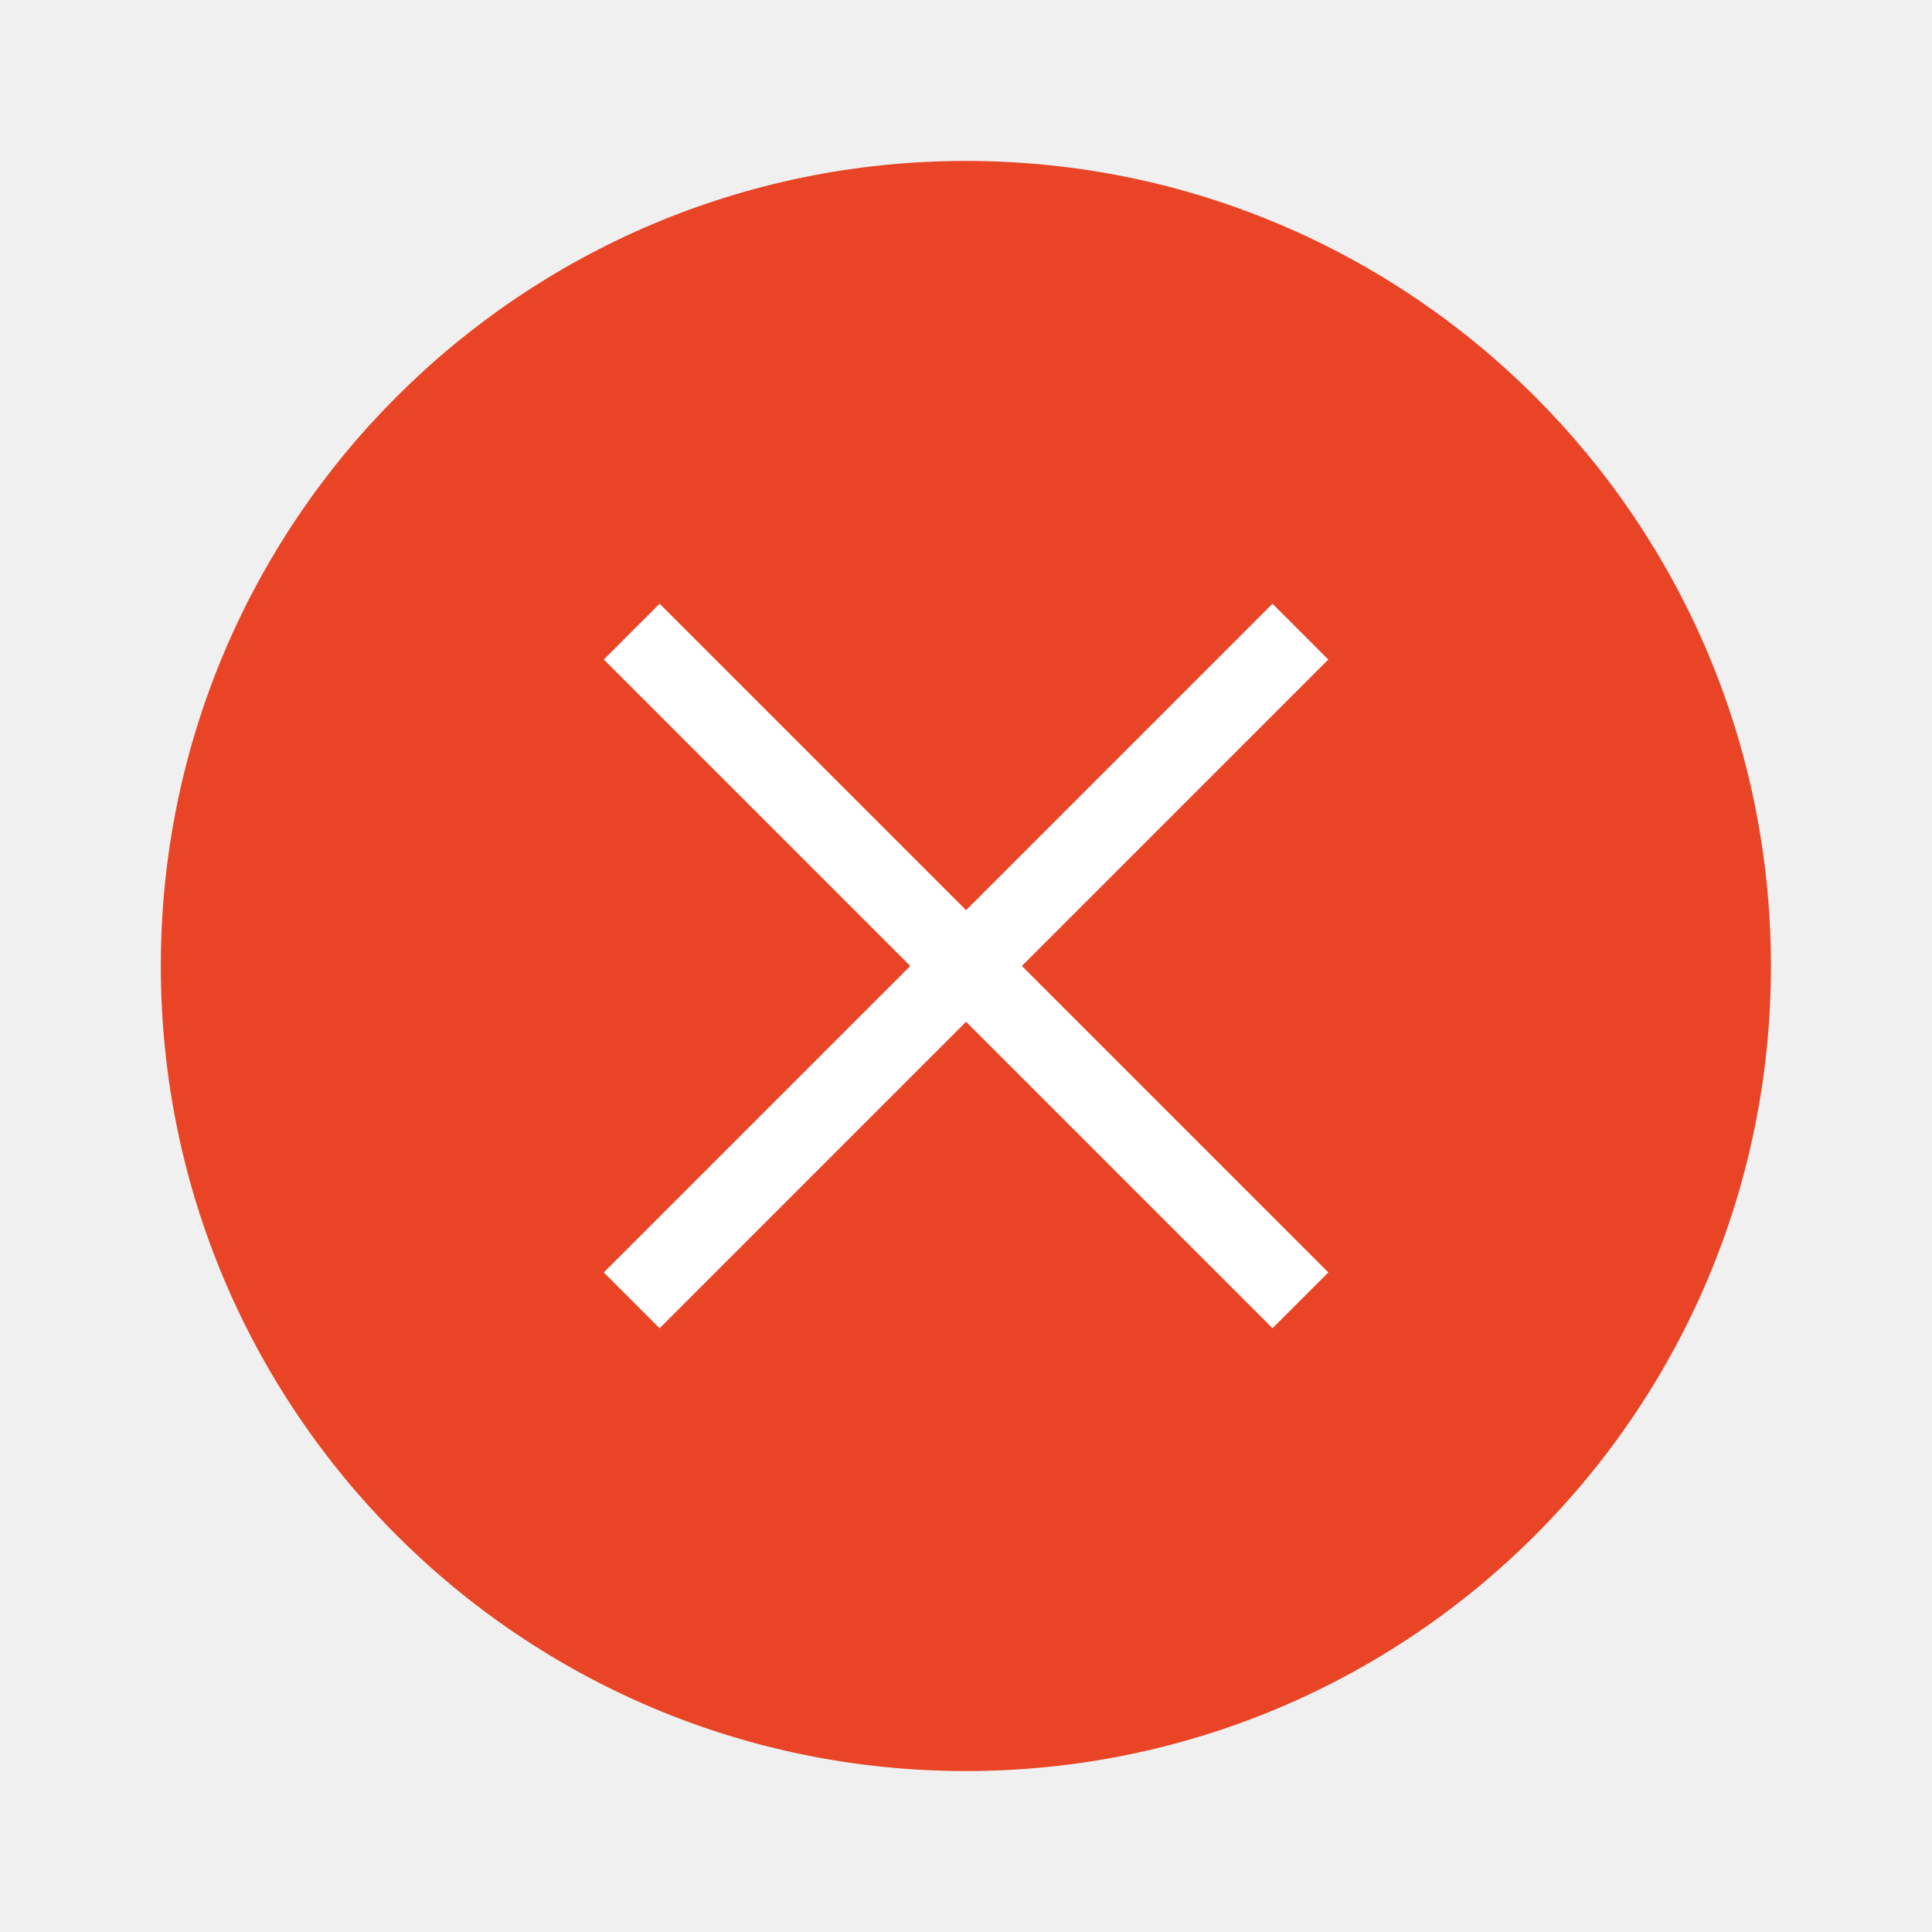
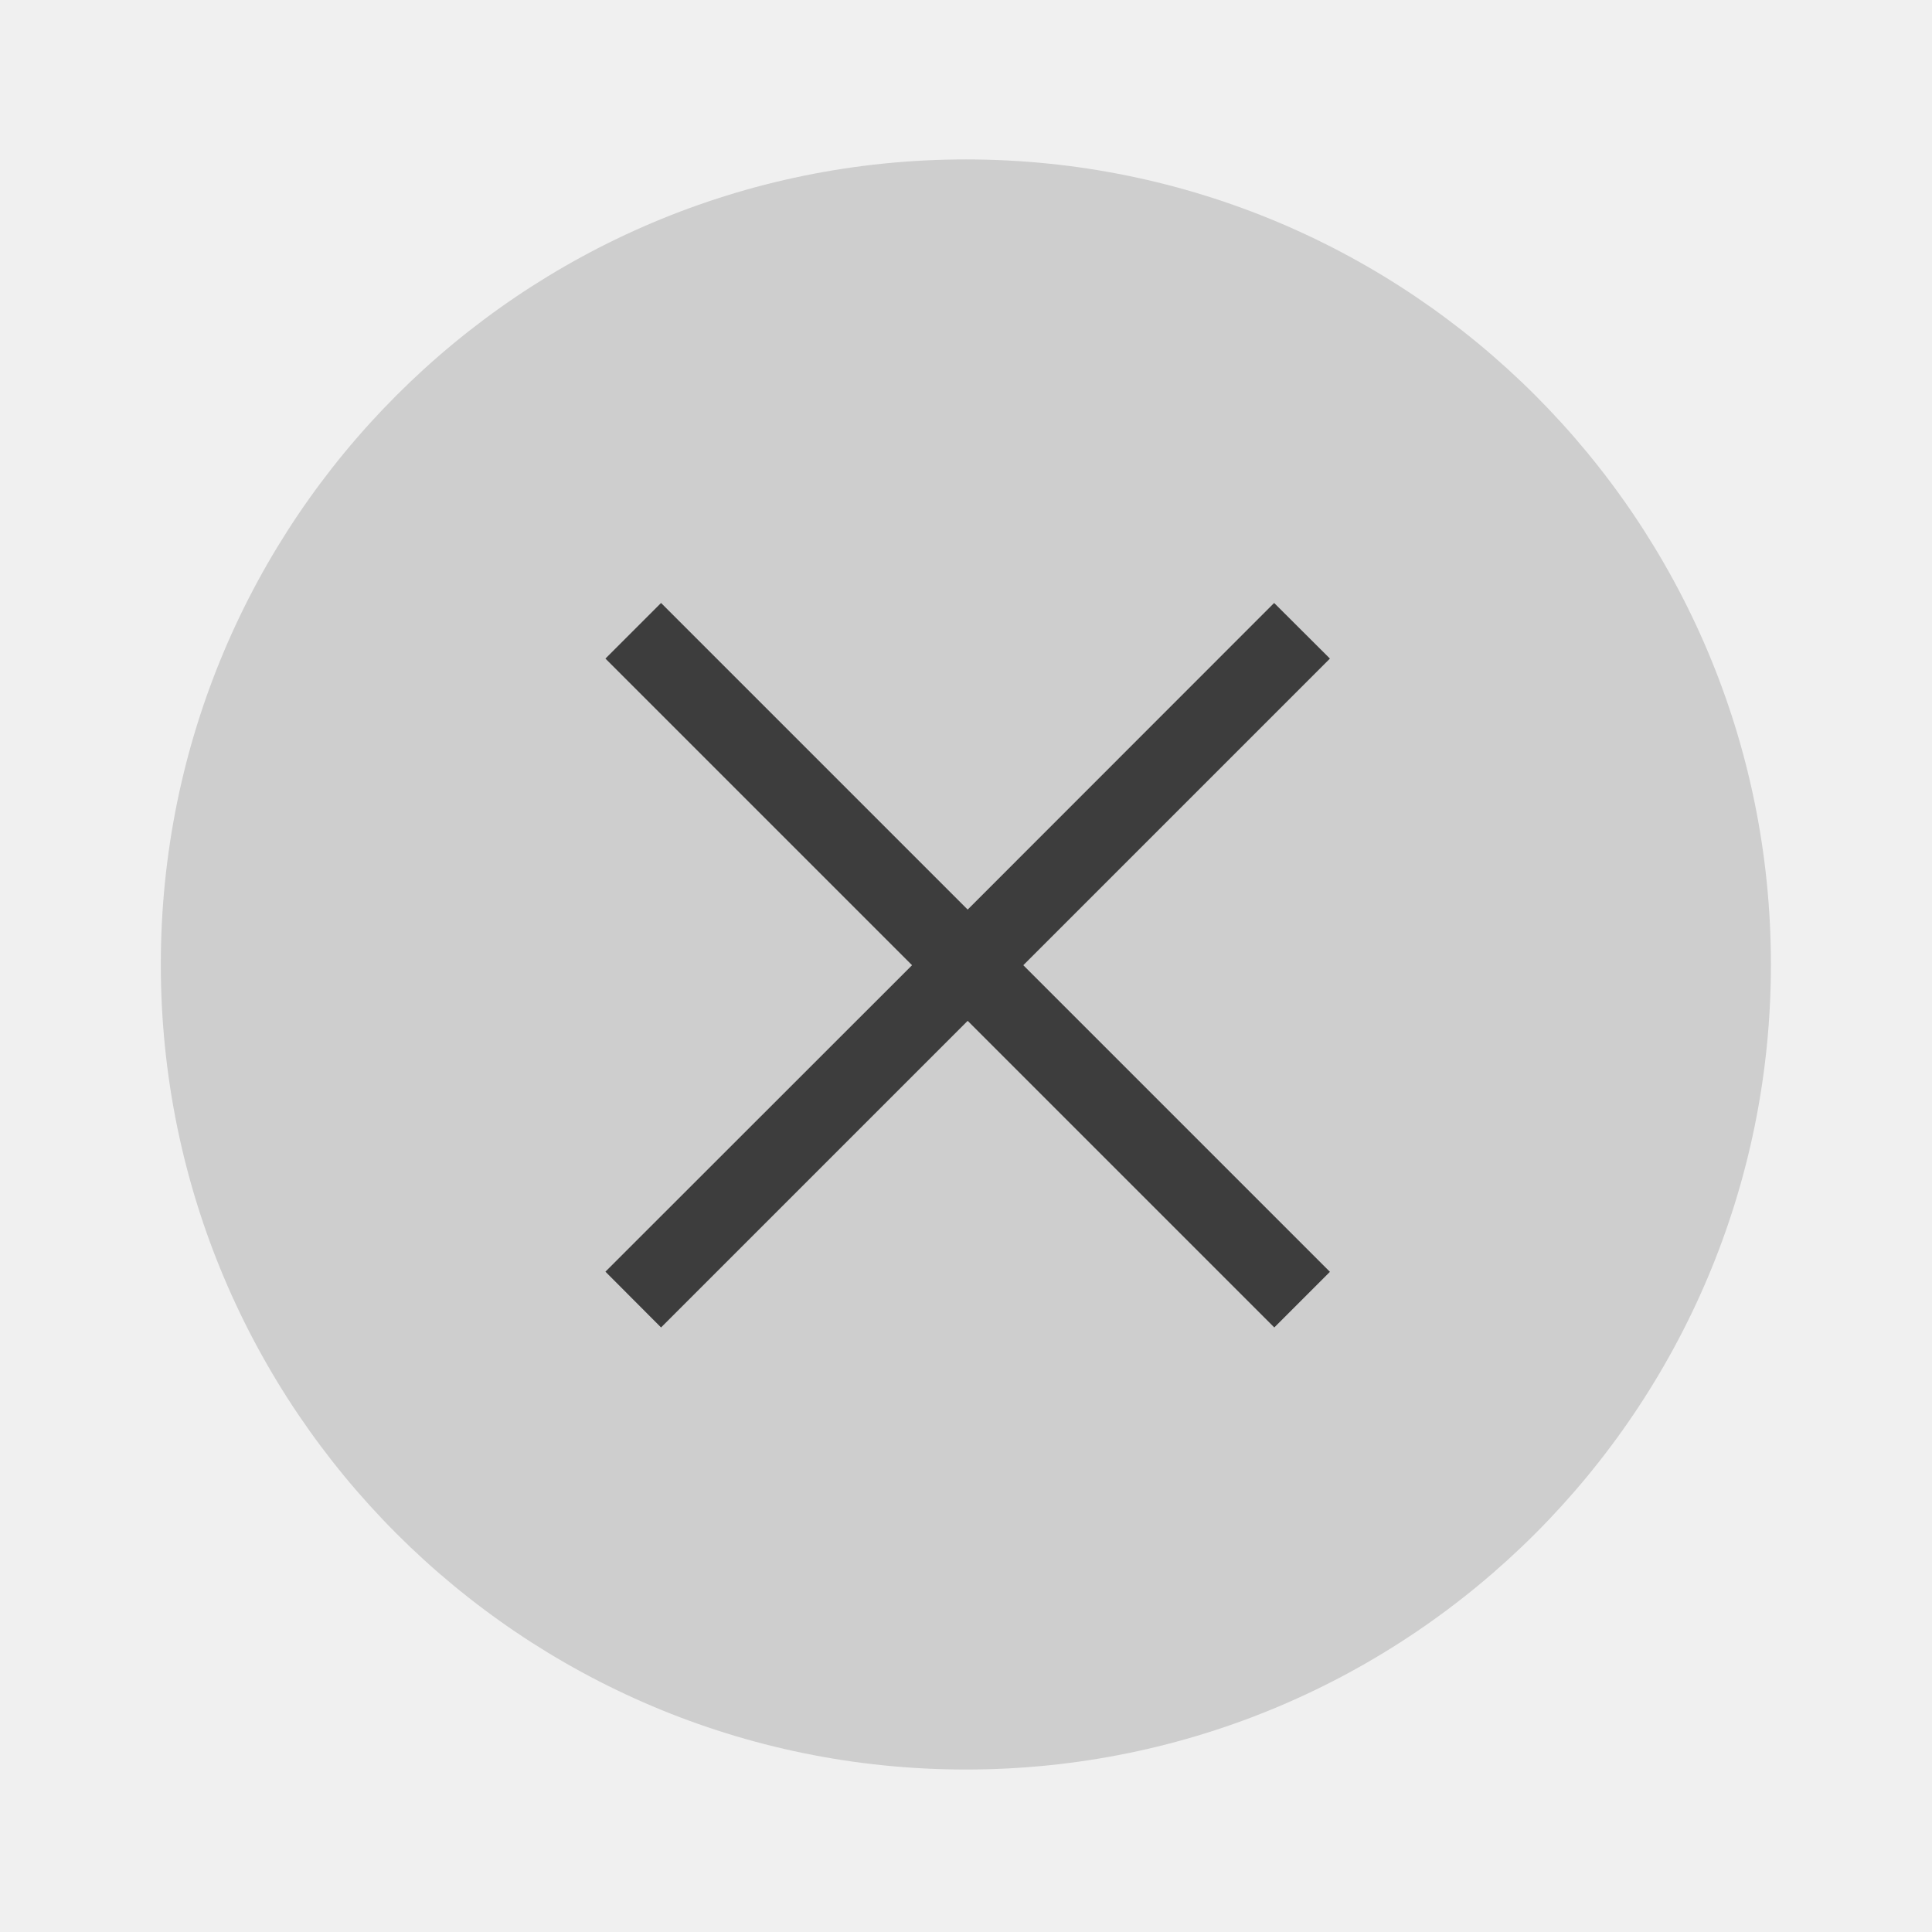
- <svg xmlns="http://www.w3.org/2000/svg" width="24" height="24" version="1.1" viewBox="0 0 6.35 6.35" id="svg4636">
-   <defs id="defs4640" />
-   <g transform="translate(0.2645638,-290.915)" id="g4634">
-     <circle cx="2.91" cy="294.09" r="2.646" id="circle4626" style="fill:#e84425;stroke-width:0.661" />
-     <g transform="matrix(0.6922639,-0.6922599,0.6922639,0.6922599,-202.6939,92.51637)" id="g4632" style="fill:#ffffff;stroke-width:0.29">
-       <rect x="1.323" y="293.96" width="3.175" height="0.265" id="rect4628" />
-       <rect transform="matrix(2.8943627e-6,-1,1,-2.8943627e-6,0,0)" x="-295.68" y="2.779" width="3.175" height="0.265" id="rect4630" style="stroke-width:0.29" />
+ <svg xmlns="http://www.w3.org/2000/svg" width="24" height="24" version="1.1" viewBox="0 0 6.35 6.35">
+   <g transform="translate(.26456 -290.92)">
+     <circle cx="2.91" cy="294.09" r="2.646" fill="#cecece" stroke-width=".661" />
+     <g transform="matrix(.69226 -.69226 .69226 .69226 -202.69 92.516)" fill="#fff" stroke-width=".29">
+       <path transform="matrix(.1911 .1911 -.1911 .1911 2.9104 289.51)" d="m8.191 7.5-0.691 0.691 3.809 3.809-3.809 3.807 0.691 0.693 3.809-3.809 3.809 3.809 0.691-0.691-3.809-3.809 3.809-3.809-0.693-0.691-3.807 3.809-3.809-3.809z" fill="#3d3d3d" stroke-width="1.073" />
    </g>
  </g>
</svg>
